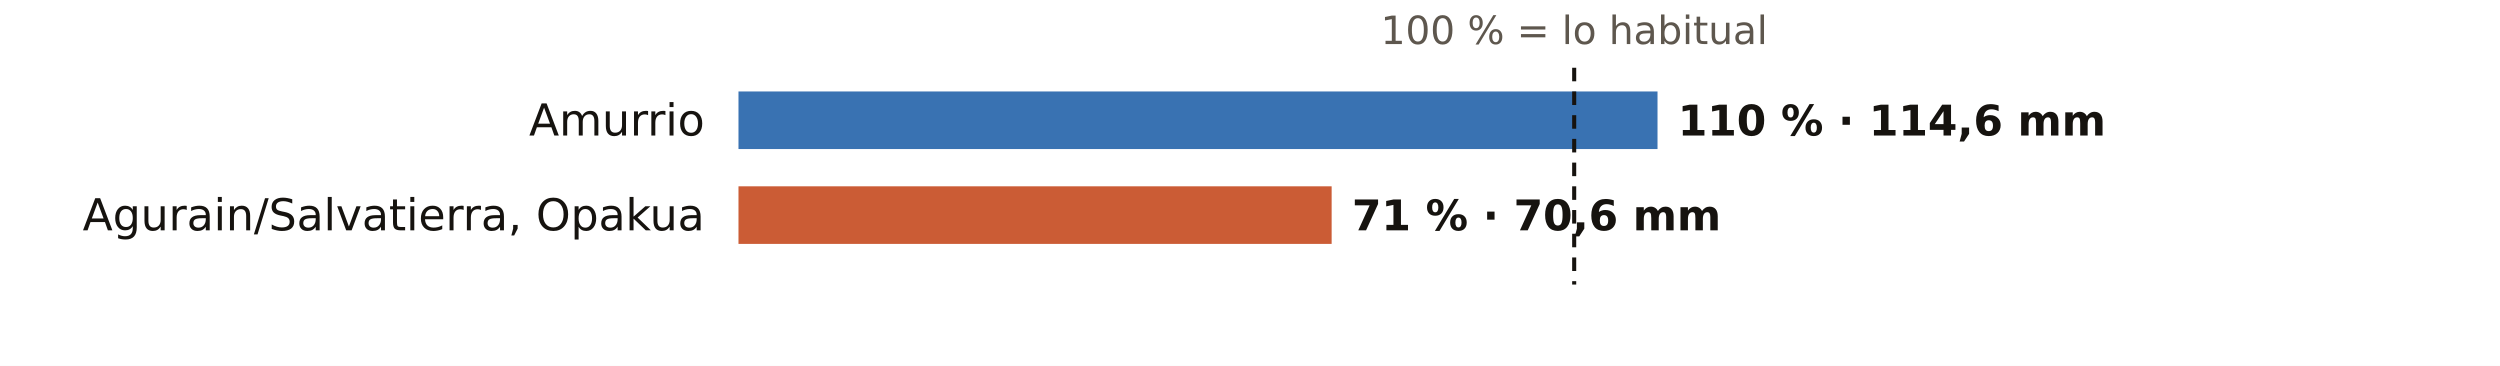
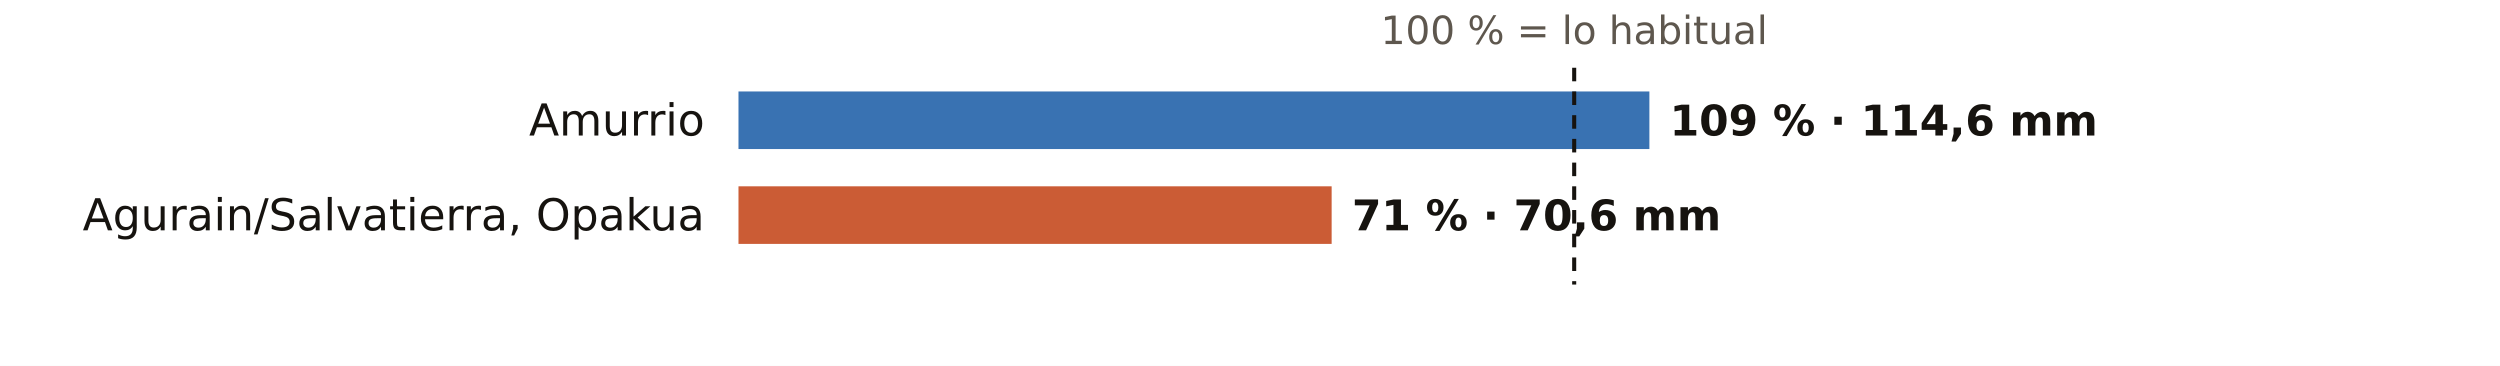
<svg xmlns="http://www.w3.org/2000/svg" viewBox="0 0 738 108" width="738" height="108" role="img" aria-label="El otoño en los pluviómetros de AEMET de Álava: % de lo habitual">
  <rect width="738" height="108" fill="#FFFFFF" />
  <text x="464.7" y="13.0" font-size="11.5" fill="#5E574E" text-anchor="middle" font-weight="400" font-family="Public Sans, DejaVu Sans, Arial, sans-serif">100 % = lo habitual</text>
  <text x="208.0" y="40.0" font-size="13" fill="#16130F" text-anchor="end" font-weight="500" font-family="Public Sans, DejaVu Sans, Arial, sans-serif">Amurrio</text>
-   <rect x="218" y="27" width="271.3" height="17" fill="#1F5FA8" opacity="0.88" />
-   <text x="495.3" y="40.0" font-size="12.5" fill="#16130F" text-anchor="start" font-weight="600" font-family="Public Sans, DejaVu Sans, Arial, sans-serif">110 % · 114,6 mm</text>
+   <rect x="218" y="27" width="268.9" height="17" fill="#1F5FA8" opacity="0.88" />
+   <text x="492.9" y="40.0" font-size="12.5" fill="#16130F" text-anchor="start" font-weight="600" font-family="Public Sans, DejaVu Sans, Arial, sans-serif">109 % · 114,6 mm</text>
  <text x="208.0" y="68.0" font-size="13" fill="#16130F" text-anchor="end" font-weight="500" font-family="Public Sans, DejaVu Sans, Arial, sans-serif">Agurain/Salvatierra, Opakua</text>
  <rect x="218" y="55" width="175.1" height="17" fill="#C4461A" opacity="0.88" />
  <text x="399.1" y="68.0" font-size="12.5" fill="#16130F" text-anchor="start" font-weight="600" font-family="Public Sans, DejaVu Sans, Arial, sans-serif">71 % · 70,6 mm</text>
  <line x1="464.7" x2="464.7" y1="20" y2="84" stroke="#16130F" stroke-width="1.2" stroke-dasharray="4 3" />
</svg>
